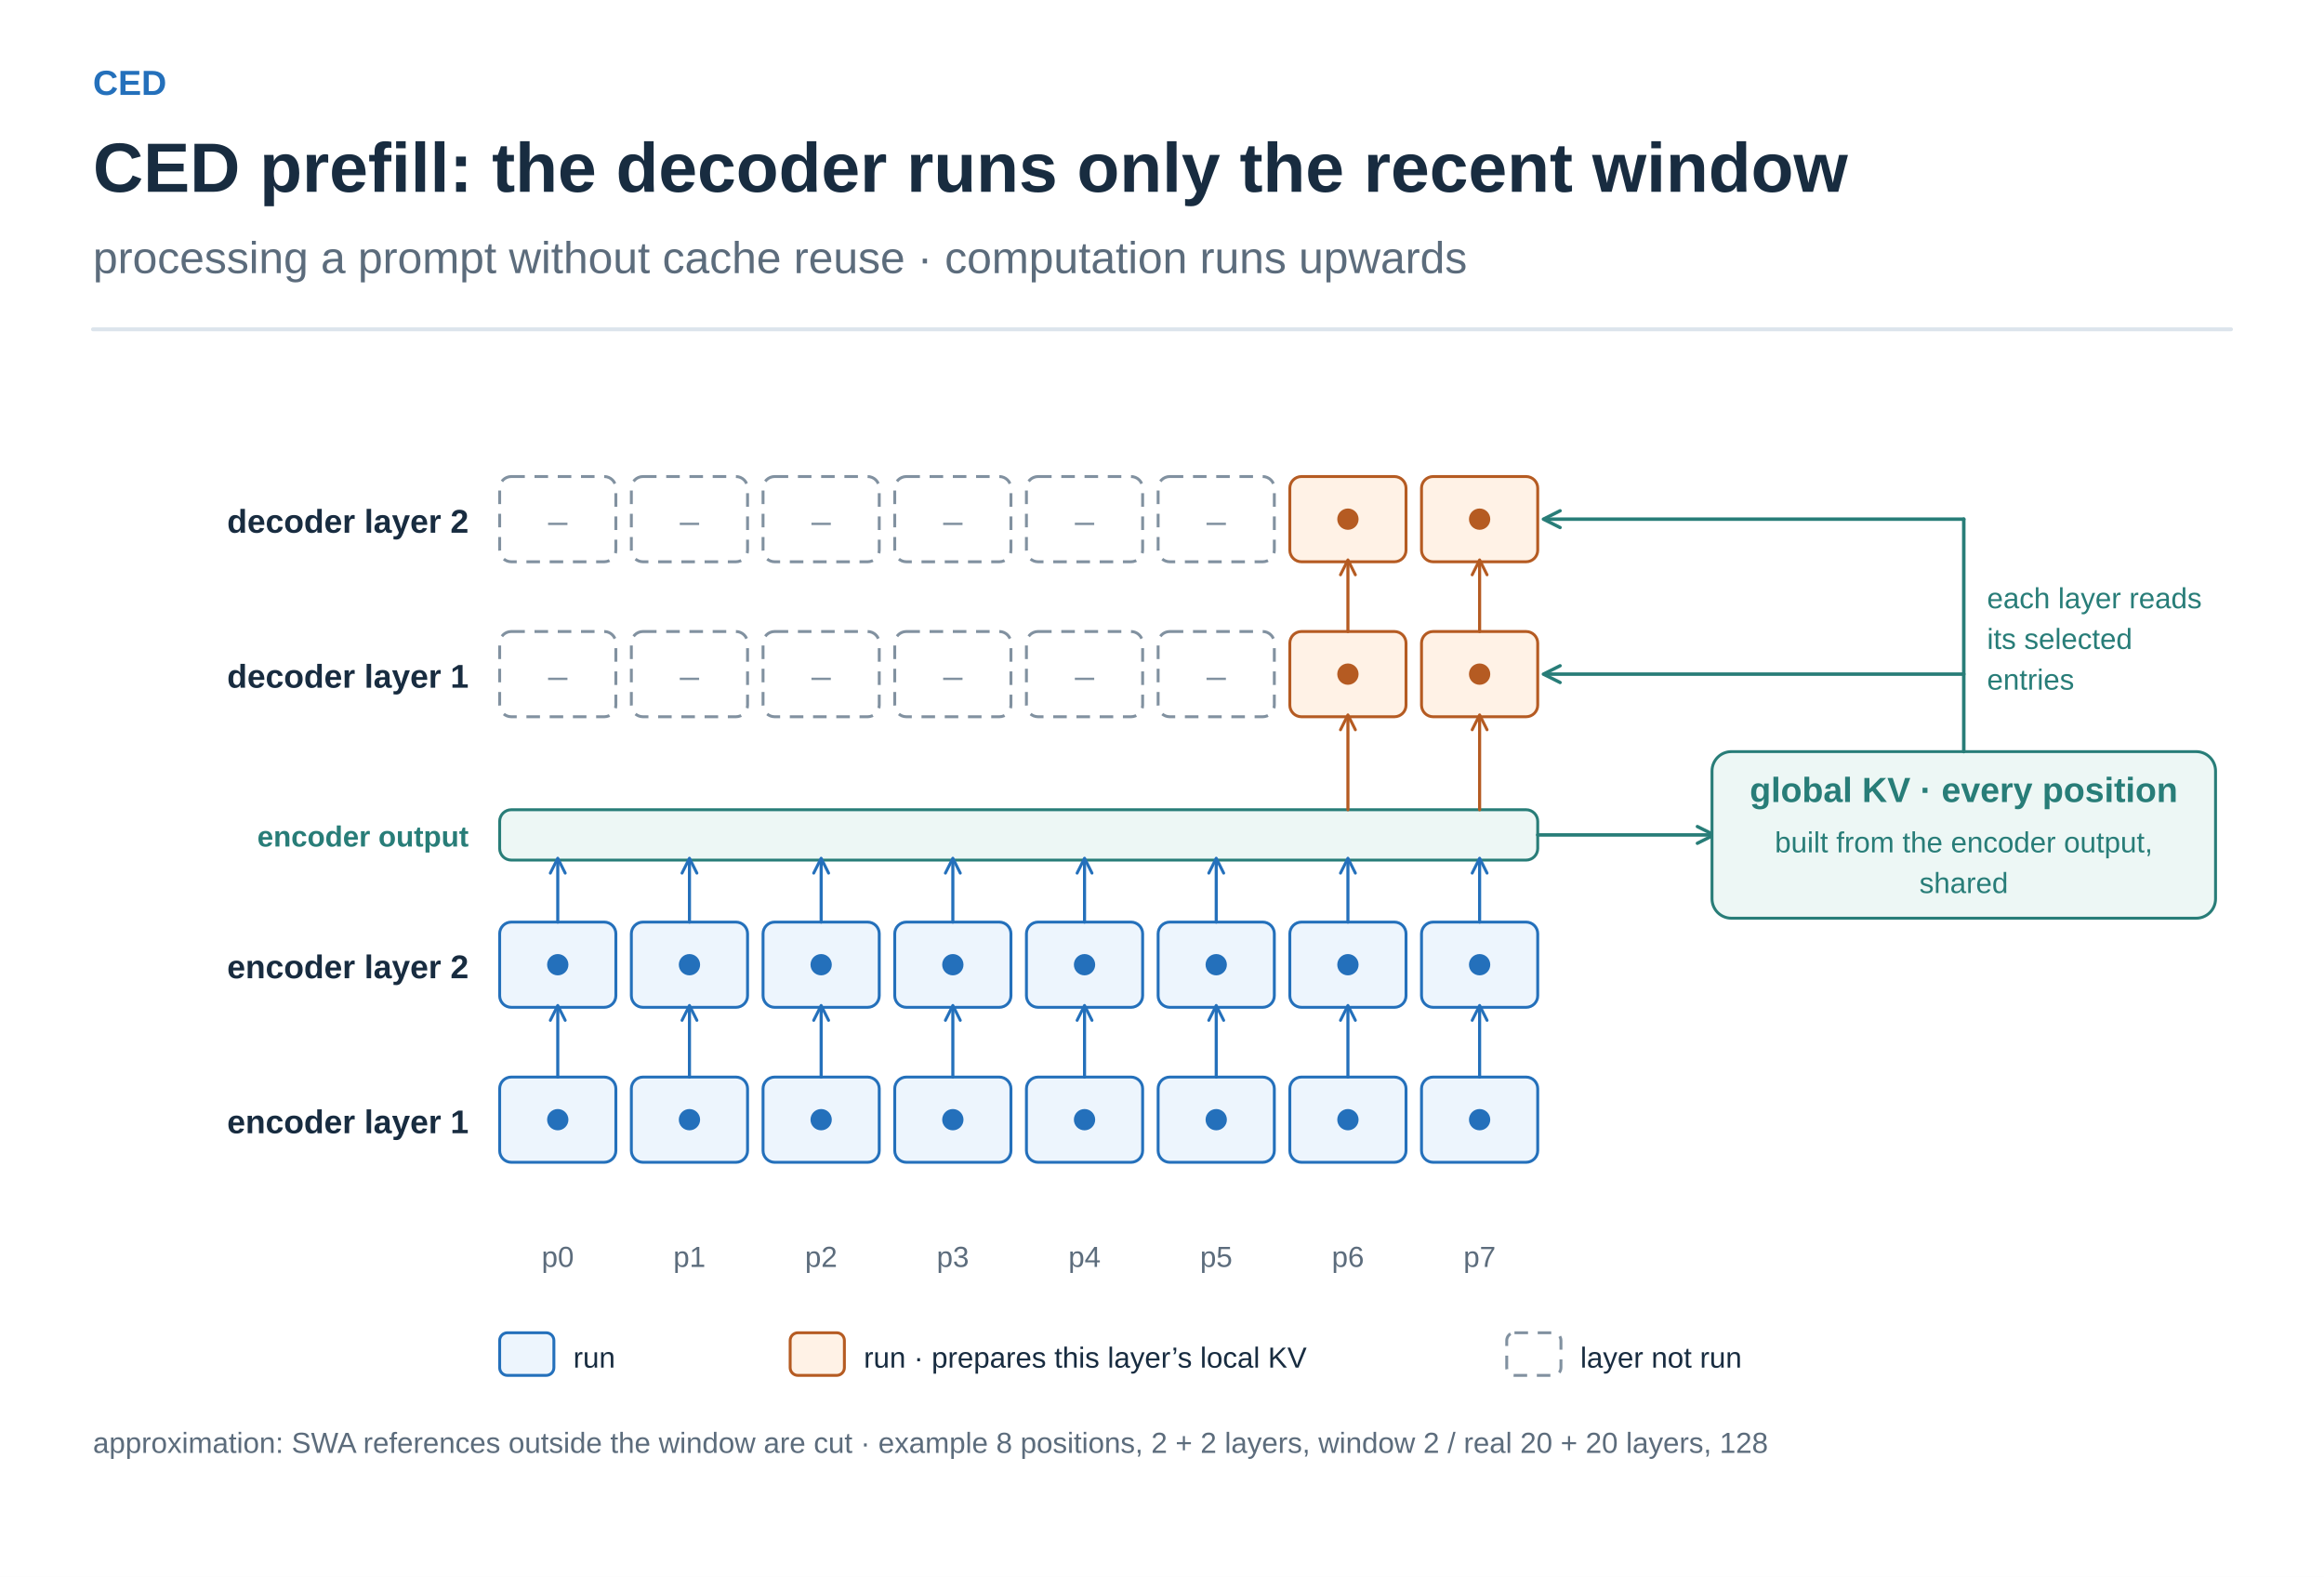
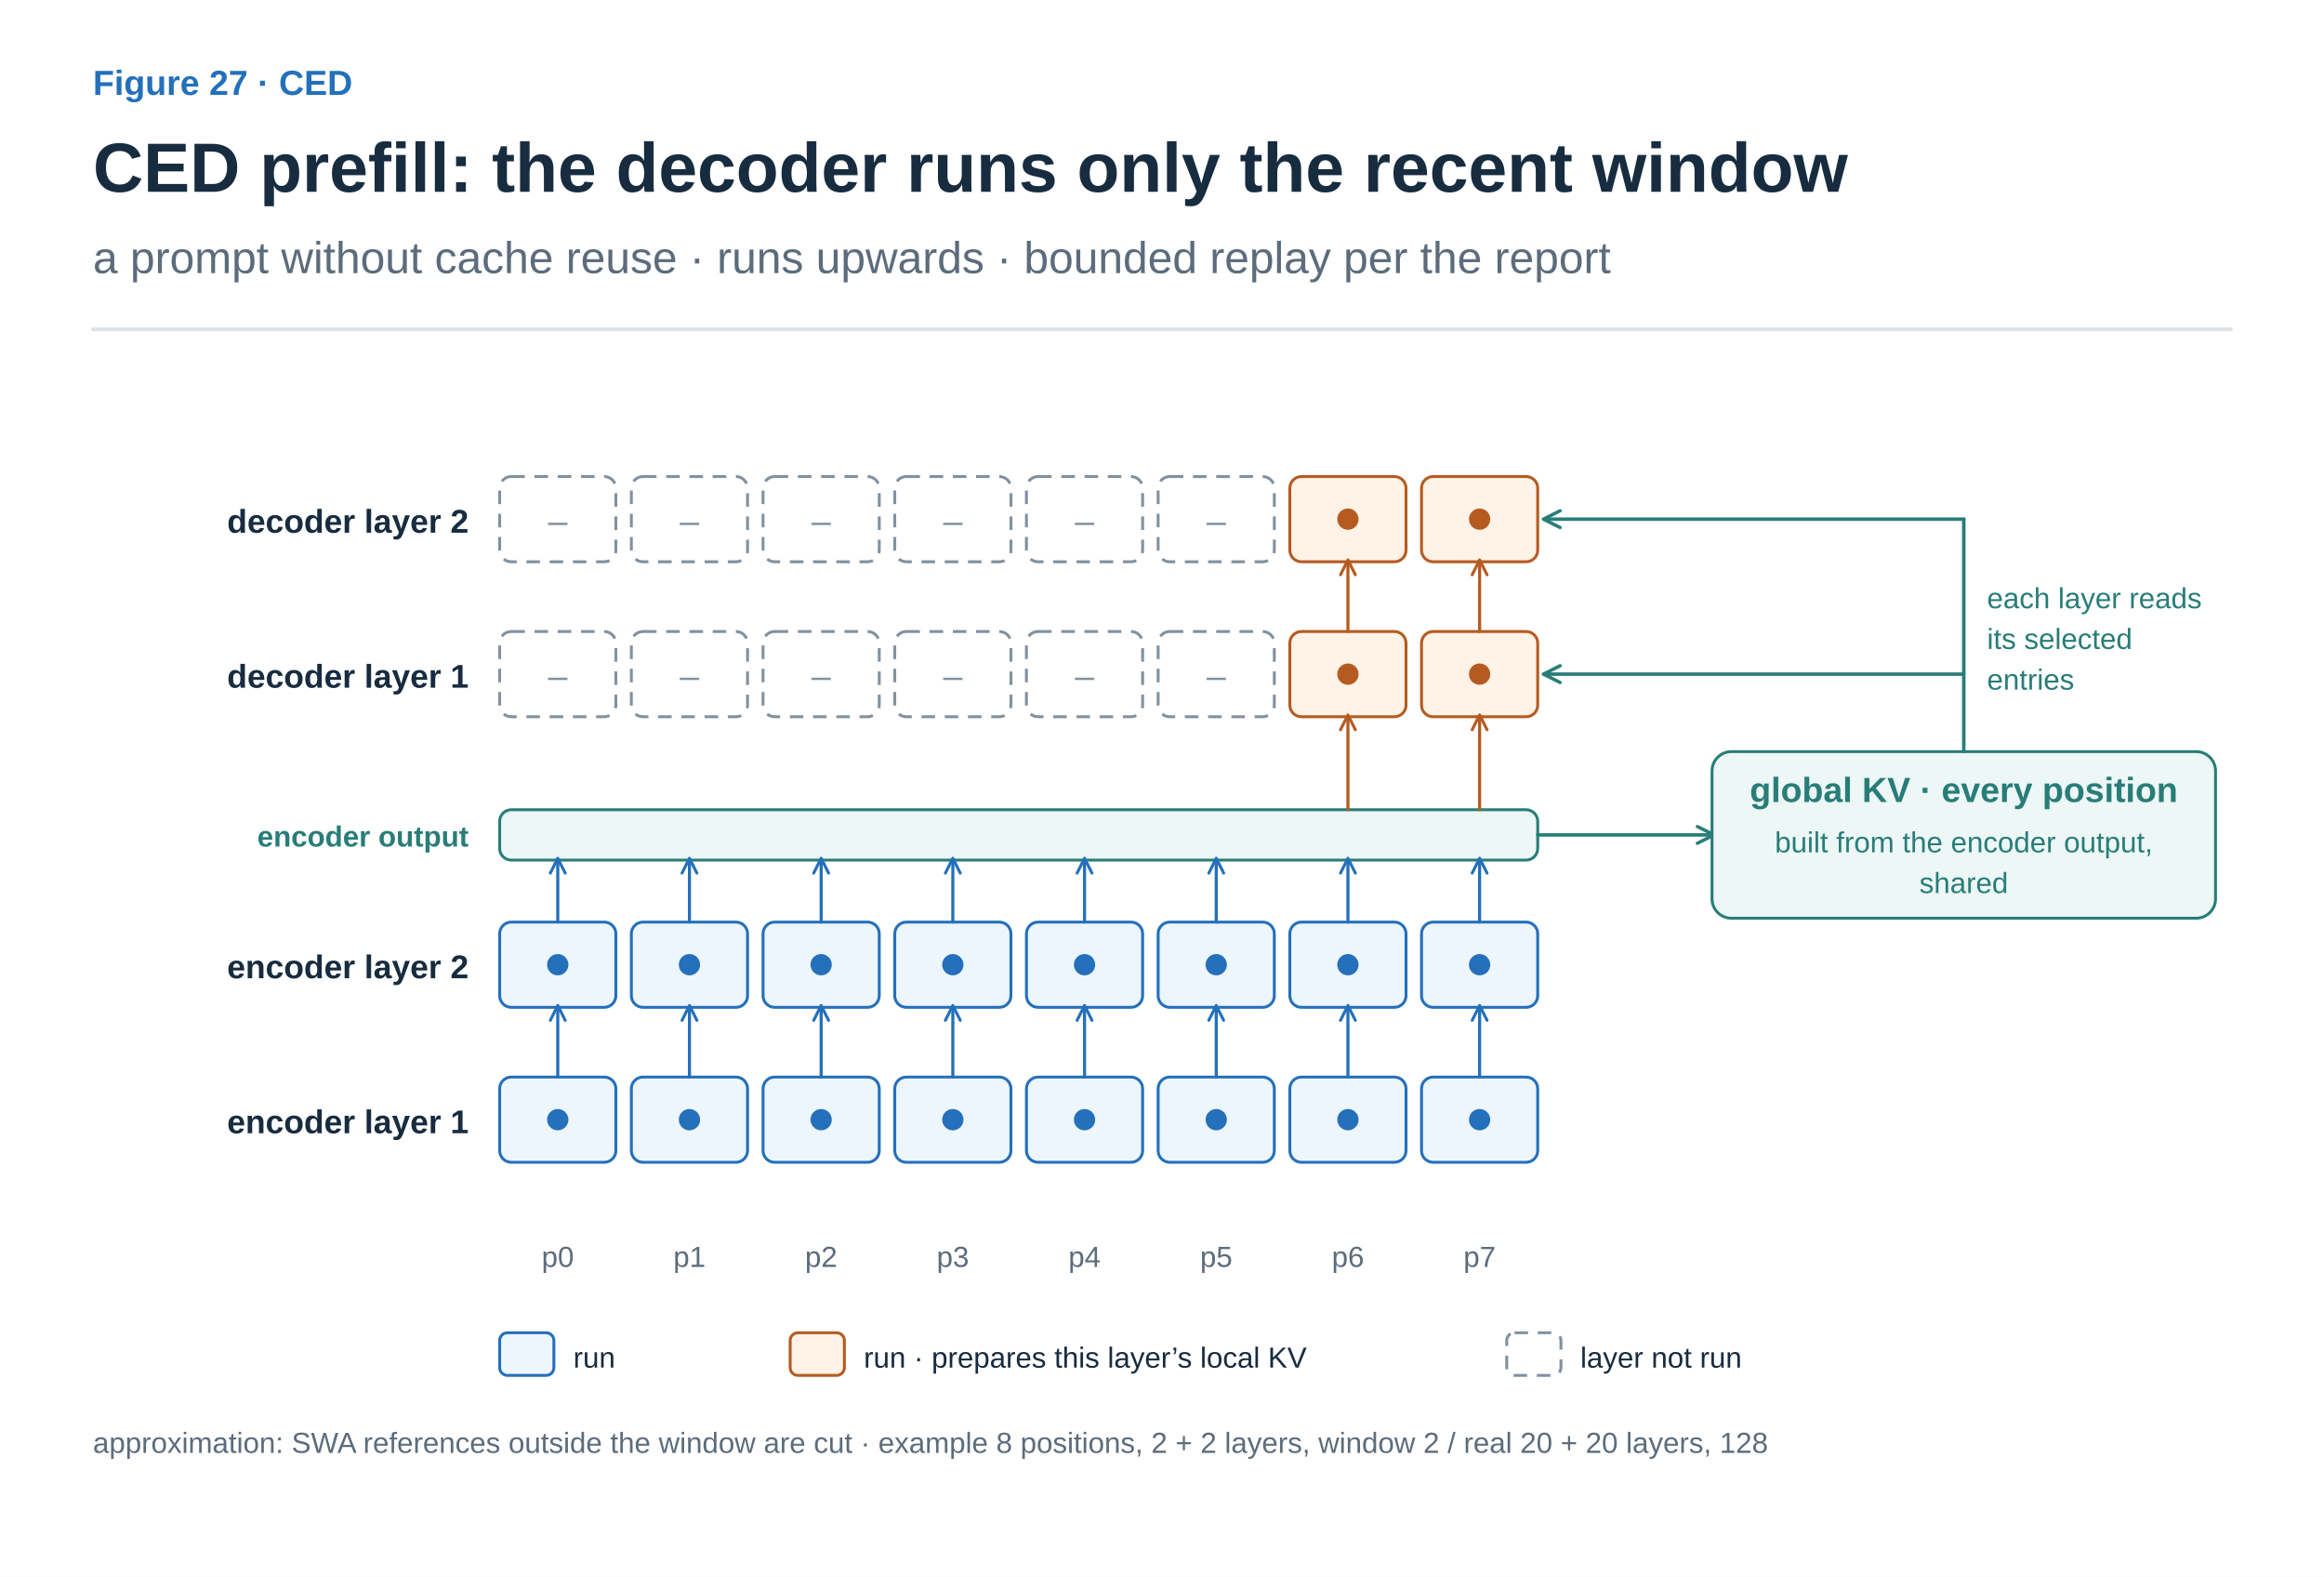
<svg xmlns="http://www.w3.org/2000/svg" width="1200" height="814" viewBox="0 0 1200 814" role="img" aria-labelledby="title desc">
  <defs>
    <marker id="arrow-ink" viewBox="0 0 10 10" refX="8" refY="5" markerWidth="6" markerHeight="6" orient="auto">
      <path d="M1 1 L9 5 L1 9" fill="none" stroke="#182C40" stroke-width="1.6" />
    </marker>
    <marker id="arrow-muted" viewBox="0 0 10 10" refX="8" refY="5" markerWidth="6" markerHeight="6" orient="auto">
      <path d="M1 1 L9 5 L1 9" fill="none" stroke="#5C6C7C" stroke-width="1.6" />
    </marker>
    <marker id="arrow-line" viewBox="0 0 10 10" refX="8" refY="5" markerWidth="6" markerHeight="6" orient="auto">
      <path d="M1 1 L9 5 L1 9" fill="none" stroke="#DCE4EC" stroke-width="1.6" />
    </marker>
    <marker id="arrow-paper" viewBox="0 0 10 10" refX="8" refY="5" markerWidth="6" markerHeight="6" orient="auto">
      <path d="M1 1 L9 5 L1 9" fill="none" stroke="#FFFFFF" stroke-width="1.6" />
    </marker>
    <marker id="arrow-blue" viewBox="0 0 10 10" refX="8" refY="5" markerWidth="6" markerHeight="6" orient="auto">
      <path d="M1 1 L9 5 L1 9" fill="none" stroke="#2470BB" stroke-width="1.6" />
    </marker>
    <marker id="arrow-teal" viewBox="0 0 10 10" refX="8" refY="5" markerWidth="6" markerHeight="6" orient="auto">
      <path d="M1 1 L9 5 L1 9" fill="none" stroke="#287D78" stroke-width="1.6" />
    </marker>
    <marker id="arrow-orange" viewBox="0 0 10 10" refX="8" refY="5" markerWidth="6" markerHeight="6" orient="auto">
      <path d="M1 1 L9 5 L1 9" fill="none" stroke="#B55B22" stroke-width="1.6" />
    </marker>
    <marker id="arrow-purple" viewBox="0 0 10 10" refX="8" refY="5" markerWidth="6" markerHeight="6" orient="auto">
      <path d="M1 1 L9 5 L1 9" fill="none" stroke="#7954A3" stroke-width="1.6" />
    </marker>
    <marker id="arrow-gray" viewBox="0 0 10 10" refX="8" refY="5" markerWidth="6" markerHeight="6" orient="auto">
      <path d="M1 1 L9 5 L1 9" fill="none" stroke="#657789" stroke-width="1.6" />
    </marker>
    <marker id="arrow-red" viewBox="0 0 10 10" refX="8" refY="5" markerWidth="6" markerHeight="6" orient="auto">
      <path d="M1 1 L9 5 L1 9" fill="none" stroke="#B34242" stroke-width="1.6" />
    </marker>
    <marker id="arrow-indigo" viewBox="0 0 10 10" refX="8" refY="5" markerWidth="6" markerHeight="6" orient="auto">
      <path d="M1 1 L9 5 L1 9" fill="none" stroke="#4C60A8" stroke-width="1.6" />
    </marker>
    <marker id="arrow-slate" viewBox="0 0 10 10" refX="8" refY="5" markerWidth="6" markerHeight="6" orient="auto">
      <path d="M1 1 L9 5 L1 9" fill="none" stroke="#8191A0" stroke-width="1.6" />
    </marker>
    <marker id="arrow-surface" viewBox="0 0 10 10" refX="8" refY="5" markerWidth="6" markerHeight="6" orient="auto">
      <path d="M1 1 L9 5 L1 9" fill="none" stroke="#F8FAFC" stroke-width="1.6" />
    </marker>
  </defs>
  <style>text{font-family:Arial,"Apple SD Gothic Neo","Noto Sans KR",sans-serif}text[font-family]{font-family:Menlo,Consolas,monospace}path{stroke-linecap:round;stroke-linejoin:round}</style>
  <rect width="100%" height="100%" fill="white" />
-   <text x="48" y="49" fill="#2470BB" font-size="18" font-weight="600" text-anchor="start" data-max-width="1104">CED</text>
+   <text x="48" y="49" fill="#2470BB" font-size="18" font-weight="600" text-anchor="start" data-max-width="1104">Figure 27 · CED</text>
  <text x="48" y="99" fill="#182C40" font-size="36" font-weight="700" text-anchor="start" data-max-width="1104">CED prefill: the decoder runs only the recent window</text>
-   <text x="48" y="141" fill="#5C6C7C" font-size="23" font-weight="400" text-anchor="start" data-max-width="1104">processing a prompt without cache reuse · computation runs upwards</text>
+   <text x="48" y="141" fill="#5C6C7C" font-size="23" font-weight="400" text-anchor="start" data-max-width="1104">a prompt without cache reuse · runs upwards · bounded replay per the report</text>
  <path d="M48,170 H1152" stroke="#DCE4EC" stroke-width="2" />
  <g transform="translate(48 206) scale(1)" data-panel="1">
    <text x="194" y="69" fill="#182C40" font-size="17" font-weight="600" text-anchor="end" data-max-width="180">decoder layer 2</text>
    <text x="194" y="149" fill="#182C40" font-size="17" font-weight="600" text-anchor="end" data-max-width="180">decoder layer 1</text>
    <text x="194" y="299" fill="#182C40" font-size="17" font-weight="600" text-anchor="end" data-max-width="180">encoder layer 2</text>
    <text x="194" y="379" fill="#182C40" font-size="17" font-weight="600" text-anchor="end" data-max-width="180">encoder layer 1</text>
    <rect x="210" y="350" width="60" height="44" rx="6" fill="#EDF5FD" stroke="#2470BB" stroke-width="1.5" />
    <circle cx="240" cy="372" r="5" fill="#2470BB" stroke="#2470BB" />
    <rect x="210" y="270" width="60" height="44" rx="6" fill="#EDF5FD" stroke="#2470BB" stroke-width="1.5" />
    <circle cx="240" cy="292" r="5" fill="#2470BB" stroke="#2470BB" />
    <rect x="210" y="120" width="60" height="44" rx="6" fill="#FFFFFF" stroke="#8191A0" stroke-width="1.5" stroke-dasharray="7 5" />
    <text x="240" y="149" fill="#8191A0" font-size="18" font-weight="400" text-anchor="middle" data-max-width="60">–</text>
    <rect x="210" y="40" width="60" height="44" rx="6" fill="#FFFFFF" stroke="#8191A0" stroke-width="1.5" stroke-dasharray="7 5" />
    <text x="240" y="69" fill="#8191A0" font-size="18" font-weight="400" text-anchor="middle" data-max-width="60">–</text>
    <text x="240" y="448" fill="#5C6C7C" font-size="15" font-weight="400" text-anchor="middle" data-max-width="60">p0</text>
    <path d="M240 350 L240 314" stroke="#2470BB" stroke-width="1.6" fill="none" marker-end="url(#arrow-blue)" />
    <rect x="278" y="350" width="60" height="44" rx="6" fill="#EDF5FD" stroke="#2470BB" stroke-width="1.5" />
    <circle cx="308" cy="372" r="5" fill="#2470BB" stroke="#2470BB" />
    <rect x="278" y="270" width="60" height="44" rx="6" fill="#EDF5FD" stroke="#2470BB" stroke-width="1.5" />
    <circle cx="308" cy="292" r="5" fill="#2470BB" stroke="#2470BB" />
    <rect x="278" y="120" width="60" height="44" rx="6" fill="#FFFFFF" stroke="#8191A0" stroke-width="1.5" stroke-dasharray="7 5" />
    <text x="308" y="149" fill="#8191A0" font-size="18" font-weight="400" text-anchor="middle" data-max-width="60">–</text>
    <rect x="278" y="40" width="60" height="44" rx="6" fill="#FFFFFF" stroke="#8191A0" stroke-width="1.5" stroke-dasharray="7 5" />
    <text x="308" y="69" fill="#8191A0" font-size="18" font-weight="400" text-anchor="middle" data-max-width="60">–</text>
    <text x="308" y="448" fill="#5C6C7C" font-size="15" font-weight="400" text-anchor="middle" data-max-width="60">p1</text>
    <path d="M308 350 L308 314" stroke="#2470BB" stroke-width="1.6" fill="none" marker-end="url(#arrow-blue)" />
    <rect x="346" y="350" width="60" height="44" rx="6" fill="#EDF5FD" stroke="#2470BB" stroke-width="1.5" />
    <circle cx="376" cy="372" r="5" fill="#2470BB" stroke="#2470BB" />
    <rect x="346" y="270" width="60" height="44" rx="6" fill="#EDF5FD" stroke="#2470BB" stroke-width="1.5" />
    <circle cx="376" cy="292" r="5" fill="#2470BB" stroke="#2470BB" />
    <rect x="346" y="120" width="60" height="44" rx="6" fill="#FFFFFF" stroke="#8191A0" stroke-width="1.5" stroke-dasharray="7 5" />
    <text x="376" y="149" fill="#8191A0" font-size="18" font-weight="400" text-anchor="middle" data-max-width="60">–</text>
    <rect x="346" y="40" width="60" height="44" rx="6" fill="#FFFFFF" stroke="#8191A0" stroke-width="1.5" stroke-dasharray="7 5" />
    <text x="376" y="69" fill="#8191A0" font-size="18" font-weight="400" text-anchor="middle" data-max-width="60">–</text>
    <text x="376" y="448" fill="#5C6C7C" font-size="15" font-weight="400" text-anchor="middle" data-max-width="60">p2</text>
    <path d="M376 350 L376 314" stroke="#2470BB" stroke-width="1.6" fill="none" marker-end="url(#arrow-blue)" />
    <rect x="414" y="350" width="60" height="44" rx="6" fill="#EDF5FD" stroke="#2470BB" stroke-width="1.5" />
    <circle cx="444" cy="372" r="5" fill="#2470BB" stroke="#2470BB" />
    <rect x="414" y="270" width="60" height="44" rx="6" fill="#EDF5FD" stroke="#2470BB" stroke-width="1.5" />
    <circle cx="444" cy="292" r="5" fill="#2470BB" stroke="#2470BB" />
    <rect x="414" y="120" width="60" height="44" rx="6" fill="#FFFFFF" stroke="#8191A0" stroke-width="1.5" stroke-dasharray="7 5" />
    <text x="444" y="149" fill="#8191A0" font-size="18" font-weight="400" text-anchor="middle" data-max-width="60">–</text>
    <rect x="414" y="40" width="60" height="44" rx="6" fill="#FFFFFF" stroke="#8191A0" stroke-width="1.5" stroke-dasharray="7 5" />
    <text x="444" y="69" fill="#8191A0" font-size="18" font-weight="400" text-anchor="middle" data-max-width="60">–</text>
    <text x="444" y="448" fill="#5C6C7C" font-size="15" font-weight="400" text-anchor="middle" data-max-width="60">p3</text>
    <path d="M444 350 L444 314" stroke="#2470BB" stroke-width="1.6" fill="none" marker-end="url(#arrow-blue)" />
    <rect x="482" y="350" width="60" height="44" rx="6" fill="#EDF5FD" stroke="#2470BB" stroke-width="1.5" />
    <circle cx="512" cy="372" r="5" fill="#2470BB" stroke="#2470BB" />
    <rect x="482" y="270" width="60" height="44" rx="6" fill="#EDF5FD" stroke="#2470BB" stroke-width="1.5" />
    <circle cx="512" cy="292" r="5" fill="#2470BB" stroke="#2470BB" />
    <rect x="482" y="120" width="60" height="44" rx="6" fill="#FFFFFF" stroke="#8191A0" stroke-width="1.5" stroke-dasharray="7 5" />
    <text x="512" y="149" fill="#8191A0" font-size="18" font-weight="400" text-anchor="middle" data-max-width="60">–</text>
    <rect x="482" y="40" width="60" height="44" rx="6" fill="#FFFFFF" stroke="#8191A0" stroke-width="1.5" stroke-dasharray="7 5" />
    <text x="512" y="69" fill="#8191A0" font-size="18" font-weight="400" text-anchor="middle" data-max-width="60">–</text>
    <text x="512" y="448" fill="#5C6C7C" font-size="15" font-weight="400" text-anchor="middle" data-max-width="60">p4</text>
    <path d="M512 350 L512 314" stroke="#2470BB" stroke-width="1.6" fill="none" marker-end="url(#arrow-blue)" />
    <rect x="550" y="350" width="60" height="44" rx="6" fill="#EDF5FD" stroke="#2470BB" stroke-width="1.5" />
    <circle cx="580" cy="372" r="5" fill="#2470BB" stroke="#2470BB" />
    <rect x="550" y="270" width="60" height="44" rx="6" fill="#EDF5FD" stroke="#2470BB" stroke-width="1.5" />
    <circle cx="580" cy="292" r="5" fill="#2470BB" stroke="#2470BB" />
    <rect x="550" y="120" width="60" height="44" rx="6" fill="#FFFFFF" stroke="#8191A0" stroke-width="1.5" stroke-dasharray="7 5" />
    <text x="580" y="149" fill="#8191A0" font-size="18" font-weight="400" text-anchor="middle" data-max-width="60">–</text>
    <rect x="550" y="40" width="60" height="44" rx="6" fill="#FFFFFF" stroke="#8191A0" stroke-width="1.5" stroke-dasharray="7 5" />
    <text x="580" y="69" fill="#8191A0" font-size="18" font-weight="400" text-anchor="middle" data-max-width="60">–</text>
    <text x="580" y="448" fill="#5C6C7C" font-size="15" font-weight="400" text-anchor="middle" data-max-width="60">p5</text>
    <path d="M580 350 L580 314" stroke="#2470BB" stroke-width="1.6" fill="none" marker-end="url(#arrow-blue)" />
    <rect x="618" y="350" width="60" height="44" rx="6" fill="#EDF5FD" stroke="#2470BB" stroke-width="1.5" />
    <circle cx="648" cy="372" r="5" fill="#2470BB" stroke="#2470BB" />
    <rect x="618" y="270" width="60" height="44" rx="6" fill="#EDF5FD" stroke="#2470BB" stroke-width="1.5" />
    <circle cx="648" cy="292" r="5" fill="#2470BB" stroke="#2470BB" />
    <rect x="618" y="120" width="60" height="44" rx="6" fill="#FFF2E6" stroke="#B55B22" stroke-width="1.5" />
    <circle cx="648" cy="142" r="5" fill="#B55B22" stroke="#B55B22" />
    <rect x="618" y="40" width="60" height="44" rx="6" fill="#FFF2E6" stroke="#B55B22" stroke-width="1.5" />
    <circle cx="648" cy="62" r="5" fill="#B55B22" stroke="#B55B22" />
    <text x="648" y="448" fill="#5C6C7C" font-size="15" font-weight="400" text-anchor="middle" data-max-width="60">p6</text>
    <path d="M648 350 L648 314" stroke="#2470BB" stroke-width="1.6" fill="none" marker-end="url(#arrow-blue)" />
    <rect x="686" y="350" width="60" height="44" rx="6" fill="#EDF5FD" stroke="#2470BB" stroke-width="1.5" />
    <circle cx="716" cy="372" r="5" fill="#2470BB" stroke="#2470BB" />
    <rect x="686" y="270" width="60" height="44" rx="6" fill="#EDF5FD" stroke="#2470BB" stroke-width="1.5" />
    <circle cx="716" cy="292" r="5" fill="#2470BB" stroke="#2470BB" />
    <rect x="686" y="120" width="60" height="44" rx="6" fill="#FFF2E6" stroke="#B55B22" stroke-width="1.5" />
    <circle cx="716" cy="142" r="5" fill="#B55B22" stroke="#B55B22" />
    <rect x="686" y="40" width="60" height="44" rx="6" fill="#FFF2E6" stroke="#B55B22" stroke-width="1.5" />
    <circle cx="716" cy="62" r="5" fill="#B55B22" stroke="#B55B22" />
    <text x="716" y="448" fill="#5C6C7C" font-size="15" font-weight="400" text-anchor="middle" data-max-width="60">p7</text>
    <path d="M716 350 L716 314" stroke="#2470BB" stroke-width="1.6" fill="none" marker-end="url(#arrow-blue)" />
    <rect x="210" y="212" width="536" height="26" rx="6" fill="#EDF7F5" stroke="#287D78" stroke-width="1.5" />
    <text x="194" y="231" fill="#287D78" font-size="15" font-weight="600" text-anchor="end" data-max-width="180">encoder output</text>
    <path d="M240 270 L240 238" stroke="#2470BB" stroke-width="1.6" fill="none" marker-end="url(#arrow-blue)" />
    <path d="M308 270 L308 238" stroke="#2470BB" stroke-width="1.6" fill="none" marker-end="url(#arrow-blue)" />
    <path d="M376 270 L376 238" stroke="#2470BB" stroke-width="1.6" fill="none" marker-end="url(#arrow-blue)" />
    <path d="M444 270 L444 238" stroke="#2470BB" stroke-width="1.6" fill="none" marker-end="url(#arrow-blue)" />
    <path d="M512 270 L512 238" stroke="#2470BB" stroke-width="1.6" fill="none" marker-end="url(#arrow-blue)" />
    <path d="M580 270 L580 238" stroke="#2470BB" stroke-width="1.6" fill="none" marker-end="url(#arrow-blue)" />
    <path d="M648 270 L648 238" stroke="#2470BB" stroke-width="1.6" fill="none" marker-end="url(#arrow-blue)" />
    <path d="M716 270 L716 238" stroke="#2470BB" stroke-width="1.6" fill="none" marker-end="url(#arrow-blue)" />
    <path d="M648 212 L648 164" stroke="#B55B22" stroke-width="1.6" fill="none" marker-end="url(#arrow-orange)" />
    <path d="M648 120 L648 84" stroke="#B55B22" stroke-width="1.6" fill="none" marker-end="url(#arrow-orange)" />
    <path d="M716 212 L716 164" stroke="#B55B22" stroke-width="1.6" fill="none" marker-end="url(#arrow-orange)" />
    <path d="M716 120 L716 84" stroke="#B55B22" stroke-width="1.6" fill="none" marker-end="url(#arrow-orange)" />
    <path d="M746 225 L836 225" stroke="#287D78" stroke-width="1.8" fill="none" marker-end="url(#arrow-teal)" />
    <rect x="836" y="182" width="260" height="86" rx="10" fill="#EDF7F5" stroke="#287D78" stroke-width="1.5" />
    <text x="966" y="208" fill="#287D78" font-size="18" font-weight="700" text-anchor="middle" data-max-width="250">global KV · every position</text>
    <text x="966" y="234" fill="#287D78" font-size="15" font-weight="400" text-anchor="middle" data-max-width="250">built from the encoder output,</text>
    <text x="966" y="255" fill="#287D78" font-size="15" font-weight="400" text-anchor="middle" data-max-width="250">shared</text>
    <path d="M966 182 L966 62" stroke="#287D78" stroke-width="1.8" fill="none" data-wire="trunk" data-source="966,182" />
    <path d="M966 142 L750 142" stroke="#287D78" stroke-width="1.8" fill="none" marker-end="url(#arrow-teal)" />
    <path d="M966 62 L750 62" stroke="#287D78" stroke-width="1.8" fill="none" marker-end="url(#arrow-teal)" />
    <text x="978" y="108" fill="#287D78" font-size="15" font-weight="400" text-anchor="start" data-max-width="130">each layer reads</text>
    <text x="978" y="129" fill="#287D78" font-size="15" font-weight="400" text-anchor="start" data-max-width="130">its selected</text>
    <text x="978" y="150" fill="#287D78" font-size="15" font-weight="400" text-anchor="start" data-max-width="130">entries</text>
    <rect x="210" y="482" width="28" height="22" rx="4" fill="#EDF5FD" stroke="#2470BB" stroke-width="1.5" />
    <text x="248" y="500" fill="#182C40" font-size="15" font-weight="400" text-anchor="start" data-max-width="300">run</text>
    <rect x="360" y="482" width="28" height="22" rx="4" fill="#FFF2E6" stroke="#B55B22" stroke-width="1.5" />
    <text x="398" y="500" fill="#182C40" font-size="15" font-weight="400" text-anchor="start" data-max-width="300">run · prepares this layer’s local KV</text>
    <rect x="730" y="482" width="28" height="22" rx="4" fill="#FFFFFF" stroke="#8191A0" stroke-width="1.5" stroke-dasharray="7 5" />
    <text x="768" y="500" fill="#182C40" font-size="15" font-weight="400" text-anchor="start" data-max-width="300">layer not run</text>
    <text x="0" y="544" fill="#5C6C7C" font-size="15" font-weight="400" text-anchor="start" data-max-width="1100">
      <tspan>approximation: SWA references outside the window are cut · example 8 positions, 2 + 2 layers, window 2 / real 20 + 20 layers, 128</tspan>
    </text>
  </g>
</svg>
